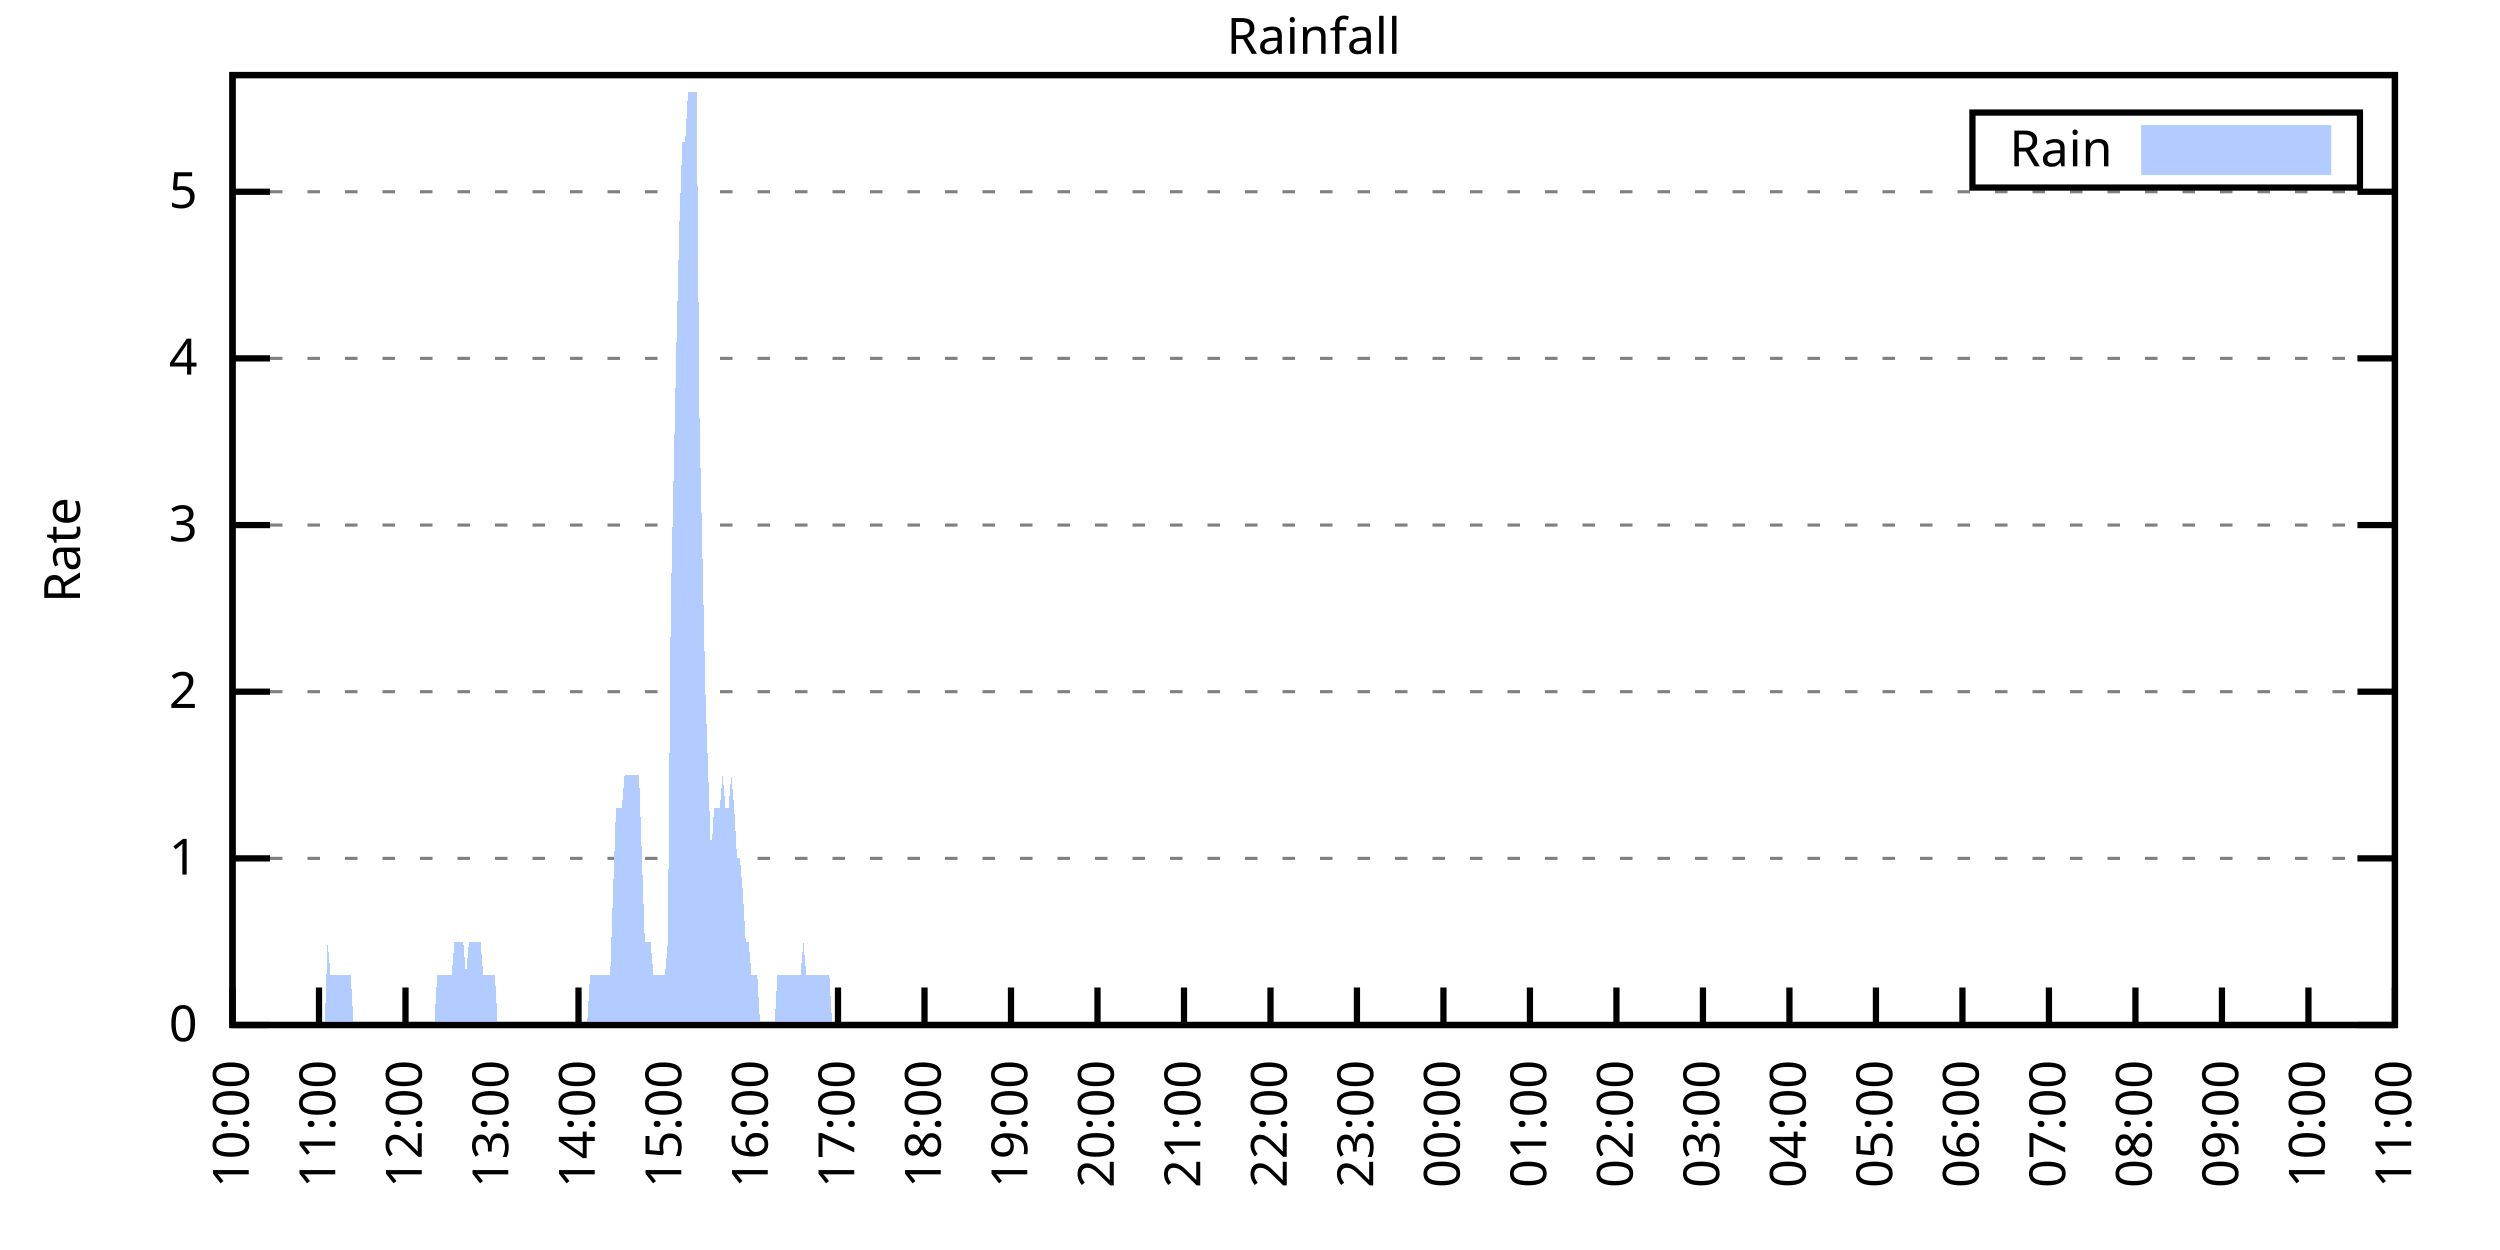
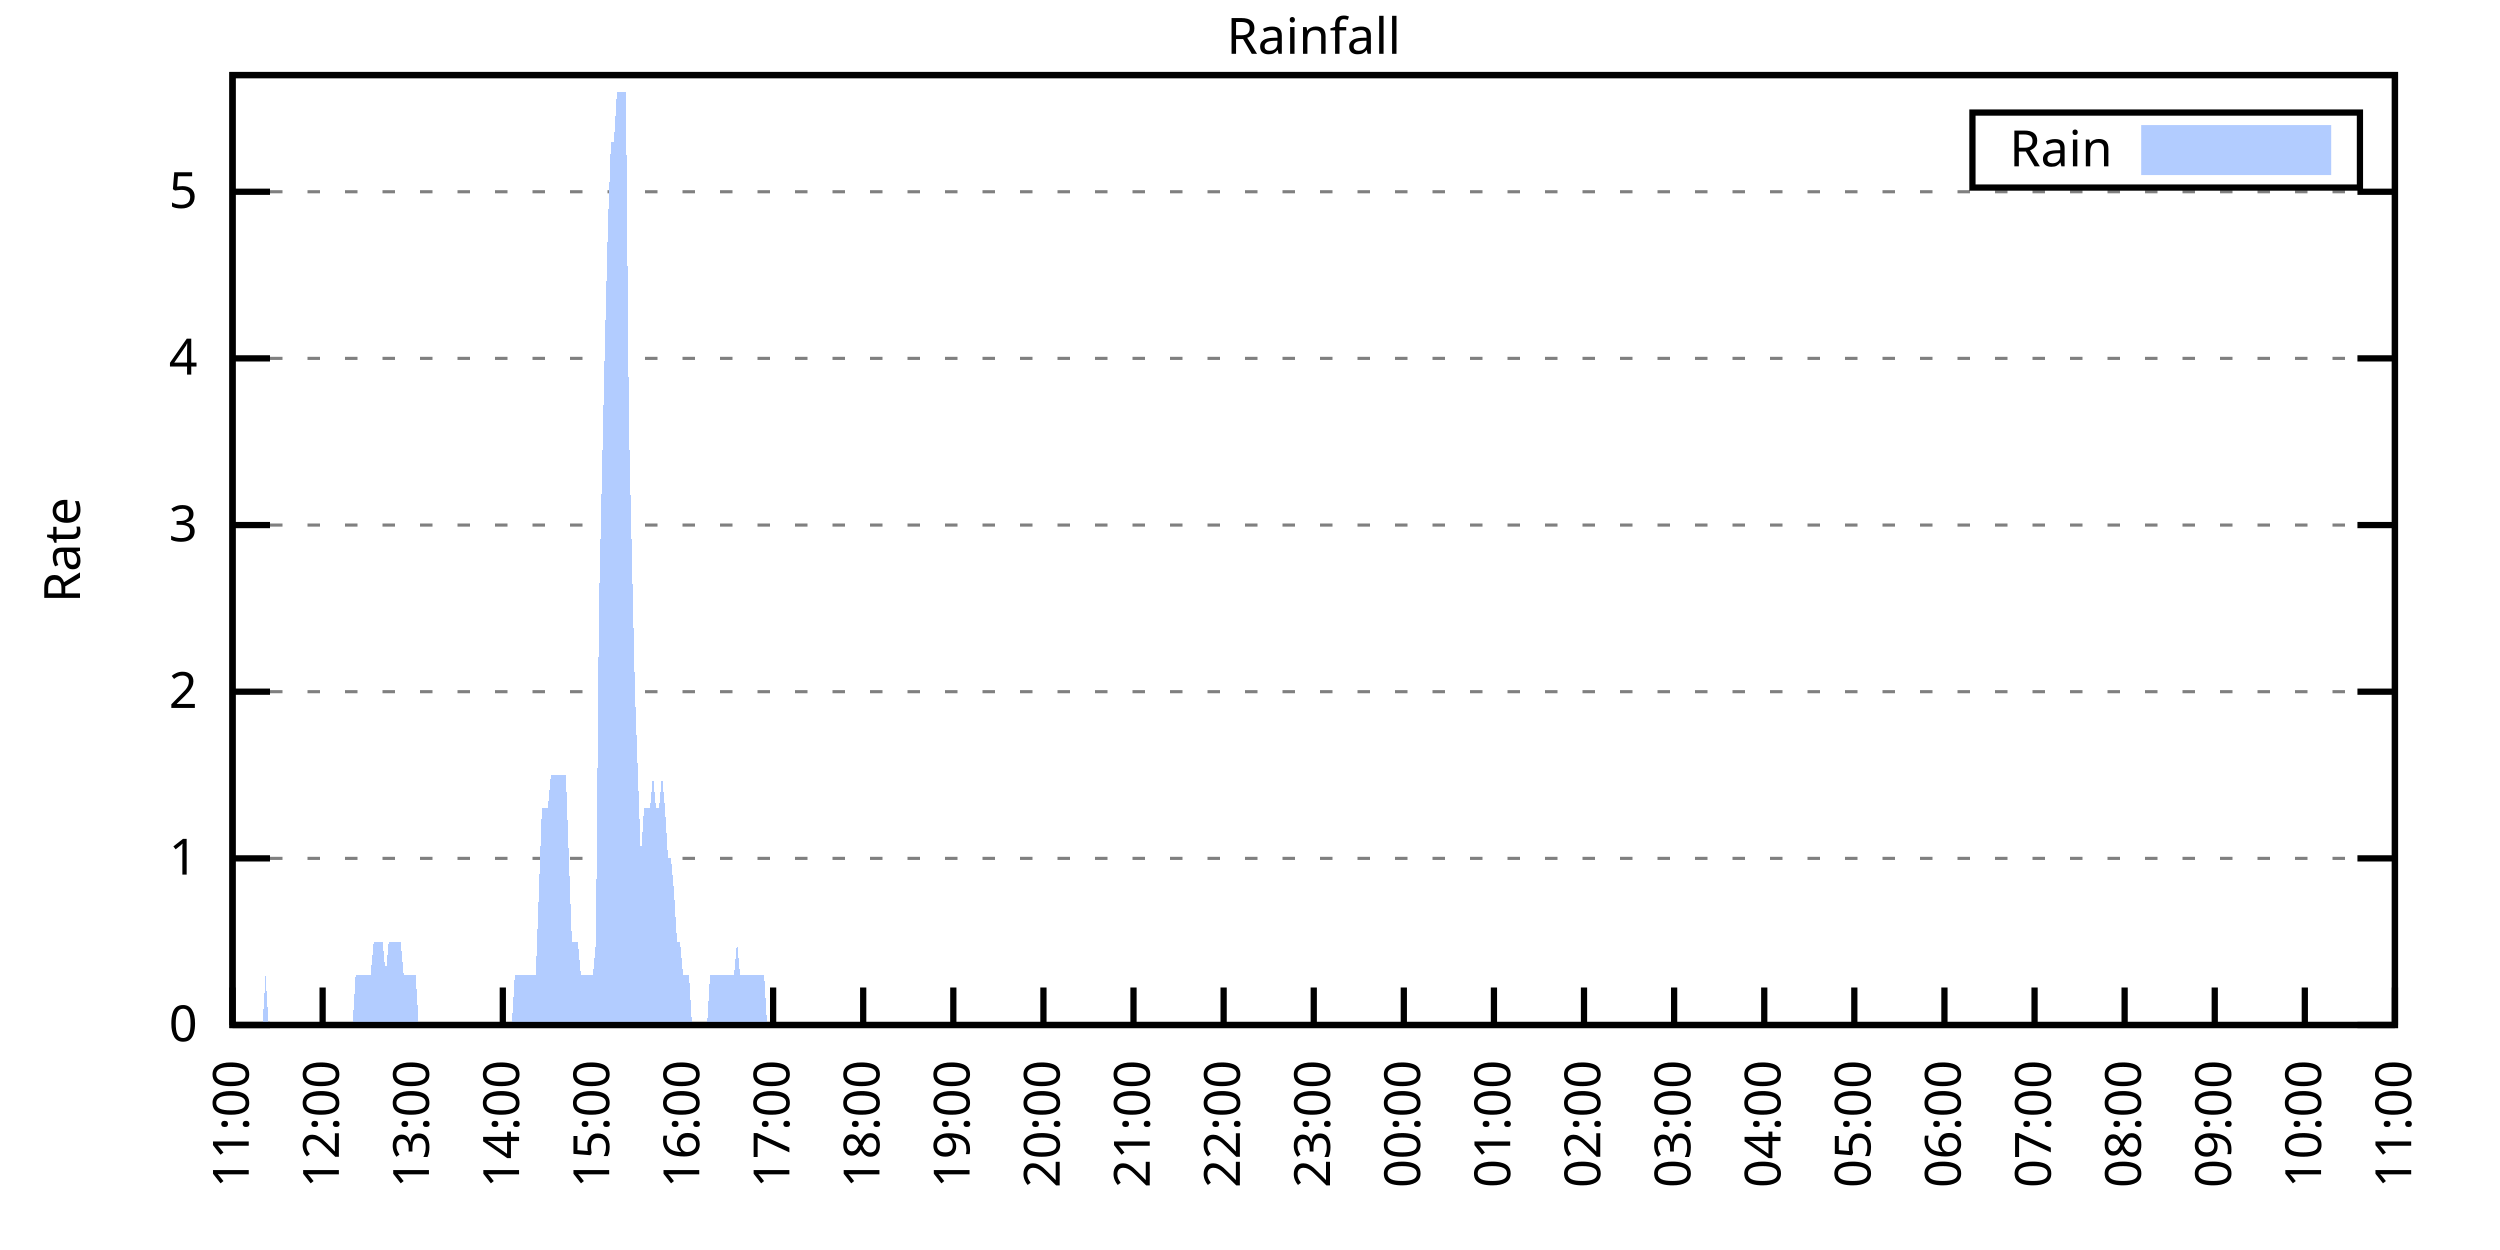
<svg xmlns="http://www.w3.org/2000/svg" xmlns:xlink="http://www.w3.org/1999/xlink" width="400" height="200" viewBox="0 0 400 200">
  <g id="gnuplot_canvas">
    <rect x="0" y="0" width="400" height="200" fill="none" />
    <defs>
      <circle id="gpDot" r="0.5" stroke-width="0.5" stroke="currentColor" />
      <path id="gpPt0" stroke-width="0.333" stroke="currentColor" d="M-1,0 h2 M0,-1 v2" />
      <path id="gpPt1" stroke-width="0.333" stroke="currentColor" d="M-1,-1 L1,1 M1,-1 L-1,1" />
      <path id="gpPt2" stroke-width="0.333" stroke="currentColor" d="M-1,0 L1,0 M0,-1 L0,1 M-1,-1 L1,1 M-1,1 L1,-1" />
      <rect id="gpPt3" stroke-width="0.333" stroke="currentColor" x="-1" y="-1" width="2" height="2" />
      <rect id="gpPt4" stroke-width="0.333" stroke="currentColor" fill="currentColor" x="-1" y="-1" width="2" height="2" />
      <circle id="gpPt5" stroke-width="0.333" stroke="currentColor" cx="0" cy="0" r="1" />
      <use xlink:href="#gpPt5" id="gpPt6" fill="currentColor" stroke="none" />
      <path id="gpPt7" stroke-width="0.333" stroke="currentColor" d="M0,-1.33 L-1.33,0.67 L1.33,0.67 z" />
      <use xlink:href="#gpPt7" id="gpPt8" fill="currentColor" stroke="none" />
      <use xlink:href="#gpPt7" id="gpPt9" stroke="currentColor" transform="rotate(180)" />
      <use xlink:href="#gpPt9" id="gpPt10" fill="currentColor" stroke="none" />
      <use xlink:href="#gpPt3" id="gpPt11" stroke="currentColor" transform="rotate(45)" />
      <use xlink:href="#gpPt11" id="gpPt12" fill="currentColor" stroke="none" />
      <path id="gpPt13" stroke-width="0.333" stroke="currentColor" d="M0,1.330 L1.265,0.411 L0.782,-1.067 L-0.782,-1.076 L-1.265,0.411 z" />
      <use xlink:href="#gpPt13" id="gpPt14" fill="currentColor" stroke="none" />
      <filter id="textbox" filterUnits="objectBoundingBox" x="0" y="0" height="1" width="1">
        <feFlood flood-color="white" flood-opacity="1" result="bgnd" />
        <feComposite in="SourceGraphic" in2="bgnd" operator="atop" />
      </filter>
      <filter id="greybox" filterUnits="objectBoundingBox" x="0" y="0" height="1" width="1">
        <feFlood flood-color="lightgrey" flood-opacity="1" result="grey" />
        <feComposite in="SourceGraphic" in2="grey" operator="atop" />
      </filter>
    </defs>
    <g fill="none" color="white" stroke="currentColor" stroke-width="1.00" stroke-linecap="butt" stroke-linejoin="miter">
</g>
    <g fill="none" color="black" stroke="currentColor" stroke-width="1.00" stroke-linecap="butt" stroke-linejoin="miter">
      <g stroke="none" shape-rendering="crispEdges">
        <polygon fill="rgb(255, 255, 255)" points="37.20,164.00 383.18,164.00 383.18,12.02 37.20,12.02 " />
      </g>
    </g>
    <g fill="none" color="black" stroke="currentColor" stroke-width="1.00" stroke-linecap="butt" stroke-linejoin="miter">
</g>
    <g fill="none" color="black" stroke="black" stroke-width="0.50" stroke-linecap="butt" stroke-linejoin="miter">
</g>
    <g fill="none" color="gray" stroke="currentColor" stroke-width="0.50" stroke-linecap="butt" stroke-linejoin="miter">
      <path stroke="gray" stroke-dasharray="2,4" class="gridline" d="M37.20,164.00 L383.19,164.00  " />
    </g>
    <g fill="none" color="gray" stroke="gray" stroke-width="1.00" stroke-linecap="butt" stroke-linejoin="miter">
</g>
    <g fill="none" color="black" stroke="currentColor" stroke-width="1.00" stroke-linecap="butt" stroke-linejoin="miter">
      <path stroke="black" d="M37.20,164.00 L43.20,164.00 M383.19,164.00 L377.19,164.00  " />
      <g transform="translate(31.60,166.60)" stroke="none" fill="black" font-family="Sans" font-size="8.00" text-anchor="end">
        <text>
          <tspan font-family="Sans"> 0</tspan>
        </text>
      </g>
    </g>
    <g fill="none" color="black" stroke="currentColor" stroke-width="1.00" stroke-linecap="butt" stroke-linejoin="miter">
</g>
    <g fill="none" color="black" stroke="black" stroke-width="0.50" stroke-linecap="butt" stroke-linejoin="miter">
</g>
    <g fill="none" color="gray" stroke="currentColor" stroke-width="0.50" stroke-linecap="butt" stroke-linejoin="miter">
      <path stroke="gray" stroke-dasharray="2,4" class="gridline" d="M37.20,137.34 L383.19,137.34  " />
    </g>
    <g fill="none" color="gray" stroke="gray" stroke-width="1.00" stroke-linecap="butt" stroke-linejoin="miter">
</g>
    <g fill="none" color="black" stroke="currentColor" stroke-width="1.00" stroke-linecap="butt" stroke-linejoin="miter">
      <path stroke="black" d="M37.20,137.34 L43.20,137.34 M383.19,137.34 L377.19,137.34  " />
      <g transform="translate(31.60,139.94)" stroke="none" fill="black" font-family="Sans" font-size="8.00" text-anchor="end">
        <text>
          <tspan font-family="Sans"> 1</tspan>
        </text>
      </g>
    </g>
    <g fill="none" color="black" stroke="currentColor" stroke-width="1.00" stroke-linecap="butt" stroke-linejoin="miter">
</g>
    <g fill="none" color="black" stroke="black" stroke-width="0.50" stroke-linecap="butt" stroke-linejoin="miter">
</g>
    <g fill="none" color="gray" stroke="currentColor" stroke-width="0.50" stroke-linecap="butt" stroke-linejoin="miter">
      <path stroke="gray" stroke-dasharray="2,4" class="gridline" d="M37.20,110.67 L383.19,110.67  " />
    </g>
    <g fill="none" color="gray" stroke="gray" stroke-width="1.00" stroke-linecap="butt" stroke-linejoin="miter">
</g>
    <g fill="none" color="black" stroke="currentColor" stroke-width="1.00" stroke-linecap="butt" stroke-linejoin="miter">
      <path stroke="black" d="M37.20,110.67 L43.20,110.67 M383.19,110.67 L377.19,110.67  " />
      <g transform="translate(31.60,113.27)" stroke="none" fill="black" font-family="Sans" font-size="8.00" text-anchor="end">
        <text>
          <tspan font-family="Sans"> 2</tspan>
        </text>
      </g>
    </g>
    <g fill="none" color="black" stroke="currentColor" stroke-width="1.00" stroke-linecap="butt" stroke-linejoin="miter">
</g>
    <g fill="none" color="black" stroke="black" stroke-width="0.50" stroke-linecap="butt" stroke-linejoin="miter">
</g>
    <g fill="none" color="gray" stroke="currentColor" stroke-width="0.50" stroke-linecap="butt" stroke-linejoin="miter">
      <path stroke="gray" stroke-dasharray="2,4" class="gridline" d="M37.20,84.01 L383.19,84.01  " />
    </g>
    <g fill="none" color="gray" stroke="gray" stroke-width="1.00" stroke-linecap="butt" stroke-linejoin="miter">
</g>
    <g fill="none" color="black" stroke="currentColor" stroke-width="1.00" stroke-linecap="butt" stroke-linejoin="miter">
      <path stroke="black" d="M37.20,84.01 L43.20,84.01 M383.19,84.01 L377.19,84.01  " />
      <g transform="translate(31.60,86.61)" stroke="none" fill="black" font-family="Sans" font-size="8.00" text-anchor="end">
        <text>
          <tspan font-family="Sans"> 3</tspan>
        </text>
      </g>
    </g>
    <g fill="none" color="black" stroke="currentColor" stroke-width="1.00" stroke-linecap="butt" stroke-linejoin="miter">
</g>
    <g fill="none" color="black" stroke="black" stroke-width="0.50" stroke-linecap="butt" stroke-linejoin="miter">
</g>
    <g fill="none" color="gray" stroke="currentColor" stroke-width="0.50" stroke-linecap="butt" stroke-linejoin="miter">
      <path stroke="gray" stroke-dasharray="2,4" class="gridline" d="M37.20,57.34 L383.19,57.34  " />
    </g>
    <g fill="none" color="gray" stroke="gray" stroke-width="1.00" stroke-linecap="butt" stroke-linejoin="miter">
</g>
    <g fill="none" color="black" stroke="currentColor" stroke-width="1.00" stroke-linecap="butt" stroke-linejoin="miter">
      <path stroke="black" d="M37.20,57.34 L43.20,57.34 M383.19,57.34 L377.19,57.34  " />
      <g transform="translate(31.60,59.94)" stroke="none" fill="black" font-family="Sans" font-size="8.00" text-anchor="end">
        <text>
          <tspan font-family="Sans"> 4</tspan>
        </text>
      </g>
    </g>
    <g fill="none" color="black" stroke="currentColor" stroke-width="1.00" stroke-linecap="butt" stroke-linejoin="miter">
</g>
    <g fill="none" color="black" stroke="black" stroke-width="0.50" stroke-linecap="butt" stroke-linejoin="miter">
</g>
    <g fill="none" color="gray" stroke="currentColor" stroke-width="0.50" stroke-linecap="butt" stroke-linejoin="miter">
      <path stroke="gray" stroke-dasharray="2,4" class="gridline" d="M37.20,30.68 L383.19,30.68  " />
    </g>
    <g fill="none" color="gray" stroke="gray" stroke-width="1.00" stroke-linecap="butt" stroke-linejoin="miter">
</g>
    <g fill="none" color="black" stroke="currentColor" stroke-width="1.00" stroke-linecap="butt" stroke-linejoin="miter">
      <path stroke="black" d="M37.20,30.68 L43.20,30.68 M383.19,30.68 L377.19,30.68  " />
      <g transform="translate(31.60,33.28)" stroke="none" fill="black" font-family="Sans" font-size="8.00" text-anchor="end">
        <text>
          <tspan font-family="Sans"> 5</tspan>
        </text>
      </g>
    </g>
    <g fill="none" color="black" stroke="currentColor" stroke-width="1.00" stroke-linecap="butt" stroke-linejoin="miter">
      <path stroke="black" d="M37.20,164.00 L37.20,158.00  " />
      <g transform="translate(39.80,169.60) rotate(270.00)" stroke="none" fill="black" font-family="Sans" font-size="8.00" text-anchor="end">
        <text>
-           <tspan font-family="Sans">10:00</tspan>
-         </text>
-       </g>
-     </g>
-     <g fill="none" color="black" stroke="currentColor" stroke-width="1.00" stroke-linecap="butt" stroke-linejoin="miter">
-       <path stroke="black" d="M51.04,164.00 L51.04,158.00  " />
-       <g transform="translate(53.64,169.60) rotate(270.00)" stroke="none" fill="black" font-family="Sans" font-size="8.00" text-anchor="end">
-         <text>
          <tspan font-family="Sans">11:00</tspan>
        </text>
      </g>
    </g>
    <g fill="none" color="black" stroke="currentColor" stroke-width="1.00" stroke-linecap="butt" stroke-linejoin="miter">
-       <path stroke="black" d="M64.88,164.00 L64.88,158.00  " />
-       <g transform="translate(67.48,169.60) rotate(270.00)" stroke="none" fill="black" font-family="Sans" font-size="8.00" text-anchor="end">
+       <path stroke="black" d="M51.62,164.00 L51.62,158.00  " />
+       <g transform="translate(54.22,169.60) rotate(270.00)" stroke="none" fill="black" font-family="Sans" font-size="8.00" text-anchor="end">
        <text>
          <tspan font-family="Sans">12:00</tspan>
        </text>
      </g>
    </g>
    <g fill="none" color="black" stroke="currentColor" stroke-width="1.00" stroke-linecap="butt" stroke-linejoin="miter">
-       <path stroke="black" d="M78.72,164.00 L78.72,158.00  " />
-       <g transform="translate(81.32,169.60) rotate(270.00)" stroke="none" fill="black" font-family="Sans" font-size="8.00" text-anchor="end">
+       <path stroke="black" d="M66.03,164.00 L66.03,158.00  " />
+       <g transform="translate(68.63,169.60) rotate(270.00)" stroke="none" fill="black" font-family="Sans" font-size="8.00" text-anchor="end">
        <text>
          <tspan font-family="Sans">13:00</tspan>
        </text>
      </g>
    </g>
    <g fill="none" color="black" stroke="currentColor" stroke-width="1.00" stroke-linecap="butt" stroke-linejoin="miter">
-       <path stroke="black" d="M92.56,164.00 L92.56,158.00  " />
-       <g transform="translate(95.16,169.60) rotate(270.00)" stroke="none" fill="black" font-family="Sans" font-size="8.00" text-anchor="end">
+       <path stroke="black" d="M80.45,164.00 L80.45,158.00  " />
+       <g transform="translate(83.05,169.60) rotate(270.00)" stroke="none" fill="black" font-family="Sans" font-size="8.00" text-anchor="end">
        <text>
          <tspan font-family="Sans">14:00</tspan>
        </text>
      </g>
    </g>
    <g fill="none" color="black" stroke="currentColor" stroke-width="1.00" stroke-linecap="butt" stroke-linejoin="miter">
-       <path stroke="black" d="M106.40,164.00 L106.40,158.00  " />
-       <g transform="translate(109.00,169.60) rotate(270.00)" stroke="none" fill="black" font-family="Sans" font-size="8.00" text-anchor="end">
+       <path stroke="black" d="M94.87,164.00 L94.87,158.00  " />
+       <g transform="translate(97.47,169.60) rotate(270.00)" stroke="none" fill="black" font-family="Sans" font-size="8.00" text-anchor="end">
        <text>
          <tspan font-family="Sans">15:00</tspan>
        </text>
      </g>
    </g>
    <g fill="none" color="black" stroke="currentColor" stroke-width="1.00" stroke-linecap="butt" stroke-linejoin="miter">
-       <path stroke="black" d="M120.24,164.00 L120.24,158.00  " />
-       <g transform="translate(122.84,169.60) rotate(270.00)" stroke="none" fill="black" font-family="Sans" font-size="8.00" text-anchor="end">
+       <path stroke="black" d="M109.28,164.00 L109.28,158.00  " />
+       <g transform="translate(111.88,169.60) rotate(270.00)" stroke="none" fill="black" font-family="Sans" font-size="8.00" text-anchor="end">
        <text>
          <tspan font-family="Sans">16:00</tspan>
        </text>
      </g>
    </g>
    <g fill="none" color="black" stroke="currentColor" stroke-width="1.00" stroke-linecap="butt" stroke-linejoin="miter">
-       <path stroke="black" d="M134.08,164.00 L134.08,158.00  " />
-       <g transform="translate(136.68,169.60) rotate(270.00)" stroke="none" fill="black" font-family="Sans" font-size="8.00" text-anchor="end">
+       <path stroke="black" d="M123.70,164.00 L123.70,158.00  " />
+       <g transform="translate(126.30,169.60) rotate(270.00)" stroke="none" fill="black" font-family="Sans" font-size="8.00" text-anchor="end">
        <text>
          <tspan font-family="Sans">17:00</tspan>
        </text>
      </g>
    </g>
    <g fill="none" color="black" stroke="currentColor" stroke-width="1.00" stroke-linecap="butt" stroke-linejoin="miter">
-       <path stroke="black" d="M147.92,164.00 L147.92,158.00  " />
-       <g transform="translate(150.52,169.60) rotate(270.00)" stroke="none" fill="black" font-family="Sans" font-size="8.00" text-anchor="end">
+       <path stroke="black" d="M138.11,164.00 L138.11,158.00  " />
+       <g transform="translate(140.71,169.60) rotate(270.00)" stroke="none" fill="black" font-family="Sans" font-size="8.00" text-anchor="end">
        <text>
          <tspan font-family="Sans">18:00</tspan>
        </text>
      </g>
    </g>
    <g fill="none" color="black" stroke="currentColor" stroke-width="1.00" stroke-linecap="butt" stroke-linejoin="miter">
-       <path stroke="black" d="M161.76,164.00 L161.76,158.00  " />
-       <g transform="translate(164.36,169.60) rotate(270.00)" stroke="none" fill="black" font-family="Sans" font-size="8.00" text-anchor="end">
+       <path stroke="black" d="M152.53,164.00 L152.53,158.00  " />
+       <g transform="translate(155.13,169.60) rotate(270.00)" stroke="none" fill="black" font-family="Sans" font-size="8.00" text-anchor="end">
        <text>
          <tspan font-family="Sans">19:00</tspan>
        </text>
      </g>
    </g>
    <g fill="none" color="black" stroke="currentColor" stroke-width="1.00" stroke-linecap="butt" stroke-linejoin="miter">
-       <path stroke="black" d="M175.60,164.00 L175.60,158.00  " />
-       <g transform="translate(178.20,169.60) rotate(270.00)" stroke="none" fill="black" font-family="Sans" font-size="8.00" text-anchor="end">
+       <path stroke="black" d="M166.95,164.00 L166.95,158.00  " />
+       <g transform="translate(169.55,169.60) rotate(270.00)" stroke="none" fill="black" font-family="Sans" font-size="8.00" text-anchor="end">
        <text>
          <tspan font-family="Sans">20:00</tspan>
        </text>
      </g>
    </g>
    <g fill="none" color="black" stroke="currentColor" stroke-width="1.00" stroke-linecap="butt" stroke-linejoin="miter">
-       <path stroke="black" d="M189.44,164.00 L189.44,158.00  " />
-       <g transform="translate(192.04,169.60) rotate(270.00)" stroke="none" fill="black" font-family="Sans" font-size="8.00" text-anchor="end">
+       <path stroke="black" d="M181.36,164.00 L181.36,158.00  " />
+       <g transform="translate(183.96,169.60) rotate(270.00)" stroke="none" fill="black" font-family="Sans" font-size="8.00" text-anchor="end">
        <text>
          <tspan font-family="Sans">21:00</tspan>
        </text>
      </g>
    </g>
    <g fill="none" color="black" stroke="currentColor" stroke-width="1.00" stroke-linecap="butt" stroke-linejoin="miter">
-       <path stroke="black" d="M203.28,164.00 L203.28,158.00  " />
-       <g transform="translate(205.88,169.60) rotate(270.00)" stroke="none" fill="black" font-family="Sans" font-size="8.00" text-anchor="end">
+       <path stroke="black" d="M195.78,164.00 L195.78,158.00  " />
+       <g transform="translate(198.38,169.60) rotate(270.00)" stroke="none" fill="black" font-family="Sans" font-size="8.00" text-anchor="end">
        <text>
          <tspan font-family="Sans">22:00</tspan>
        </text>
      </g>
    </g>
    <g fill="none" color="black" stroke="currentColor" stroke-width="1.00" stroke-linecap="butt" stroke-linejoin="miter">
-       <path stroke="black" d="M217.11,164.00 L217.11,158.00  " />
-       <g transform="translate(219.71,169.60) rotate(270.00)" stroke="none" fill="black" font-family="Sans" font-size="8.00" text-anchor="end">
+       <path stroke="black" d="M210.20,164.00 L210.20,158.00  " />
+       <g transform="translate(212.80,169.60) rotate(270.00)" stroke="none" fill="black" font-family="Sans" font-size="8.00" text-anchor="end">
        <text>
          <tspan font-family="Sans">23:00</tspan>
        </text>
      </g>
    </g>
    <g fill="none" color="black" stroke="currentColor" stroke-width="1.00" stroke-linecap="butt" stroke-linejoin="miter">
-       <path stroke="black" d="M230.95,164.00 L230.95,158.00  " />
-       <g transform="translate(233.55,169.60) rotate(270.00)" stroke="none" fill="black" font-family="Sans" font-size="8.00" text-anchor="end">
+       <path stroke="black" d="M224.61,164.00 L224.61,158.00  " />
+       <g transform="translate(227.21,169.60) rotate(270.00)" stroke="none" fill="black" font-family="Sans" font-size="8.00" text-anchor="end">
        <text>
          <tspan font-family="Sans">00:00</tspan>
        </text>
      </g>
    </g>
    <g fill="none" color="black" stroke="currentColor" stroke-width="1.00" stroke-linecap="butt" stroke-linejoin="miter">
-       <path stroke="black" d="M244.79,164.00 L244.79,158.00  " />
-       <g transform="translate(247.39,169.60) rotate(270.00)" stroke="none" fill="black" font-family="Sans" font-size="8.00" text-anchor="end">
+       <path stroke="black" d="M239.03,164.00 L239.03,158.00  " />
+       <g transform="translate(241.63,169.60) rotate(270.00)" stroke="none" fill="black" font-family="Sans" font-size="8.00" text-anchor="end">
        <text>
          <tspan font-family="Sans">01:00</tspan>
        </text>
      </g>
    </g>
    <g fill="none" color="black" stroke="currentColor" stroke-width="1.00" stroke-linecap="butt" stroke-linejoin="miter">
-       <path stroke="black" d="M258.63,164.00 L258.63,158.00  " />
-       <g transform="translate(261.23,169.60) rotate(270.00)" stroke="none" fill="black" font-family="Sans" font-size="8.00" text-anchor="end">
+       <path stroke="black" d="M253.44,164.00 L253.44,158.00  " />
+       <g transform="translate(256.04,169.60) rotate(270.00)" stroke="none" fill="black" font-family="Sans" font-size="8.00" text-anchor="end">
        <text>
          <tspan font-family="Sans">02:00</tspan>
        </text>
      </g>
    </g>
    <g fill="none" color="black" stroke="currentColor" stroke-width="1.00" stroke-linecap="butt" stroke-linejoin="miter">
-       <path stroke="black" d="M272.47,164.00 L272.47,158.00  " />
-       <g transform="translate(275.07,169.60) rotate(270.00)" stroke="none" fill="black" font-family="Sans" font-size="8.00" text-anchor="end">
+       <path stroke="black" d="M267.86,164.00 L267.86,158.00  " />
+       <g transform="translate(270.46,169.60) rotate(270.00)" stroke="none" fill="black" font-family="Sans" font-size="8.00" text-anchor="end">
        <text>
          <tspan font-family="Sans">03:00</tspan>
        </text>
      </g>
    </g>
    <g fill="none" color="black" stroke="currentColor" stroke-width="1.00" stroke-linecap="butt" stroke-linejoin="miter">
-       <path stroke="black" d="M286.31,164.00 L286.31,158.00  " />
-       <g transform="translate(288.91,169.60) rotate(270.00)" stroke="none" fill="black" font-family="Sans" font-size="8.00" text-anchor="end">
+       <path stroke="black" d="M282.28,164.00 L282.28,158.00  " />
+       <g transform="translate(284.88,169.60) rotate(270.00)" stroke="none" fill="black" font-family="Sans" font-size="8.00" text-anchor="end">
        <text>
          <tspan font-family="Sans">04:00</tspan>
        </text>
      </g>
    </g>
    <g fill="none" color="black" stroke="currentColor" stroke-width="1.00" stroke-linecap="butt" stroke-linejoin="miter">
-       <path stroke="black" d="M300.15,164.00 L300.15,158.00  " />
-       <g transform="translate(302.75,169.60) rotate(270.00)" stroke="none" fill="black" font-family="Sans" font-size="8.00" text-anchor="end">
+       <path stroke="black" d="M296.69,164.00 L296.69,158.00  " />
+       <g transform="translate(299.29,169.60) rotate(270.00)" stroke="none" fill="black" font-family="Sans" font-size="8.00" text-anchor="end">
        <text>
          <tspan font-family="Sans">05:00</tspan>
        </text>
      </g>
    </g>
    <g fill="none" color="black" stroke="currentColor" stroke-width="1.00" stroke-linecap="butt" stroke-linejoin="miter">
-       <path stroke="black" d="M313.99,164.00 L313.99,158.00  " />
-       <g transform="translate(316.59,169.60) rotate(270.00)" stroke="none" fill="black" font-family="Sans" font-size="8.00" text-anchor="end">
+       <path stroke="black" d="M311.11,164.00 L311.11,158.00  " />
+       <g transform="translate(313.71,169.60) rotate(270.00)" stroke="none" fill="black" font-family="Sans" font-size="8.00" text-anchor="end">
        <text>
          <tspan font-family="Sans">06:00</tspan>
        </text>
      </g>
    </g>
    <g fill="none" color="black" stroke="currentColor" stroke-width="1.00" stroke-linecap="butt" stroke-linejoin="miter">
-       <path stroke="black" d="M327.83,164.00 L327.83,158.00  " />
-       <g transform="translate(330.43,169.60) rotate(270.00)" stroke="none" fill="black" font-family="Sans" font-size="8.00" text-anchor="end">
+       <path stroke="black" d="M325.53,164.00 L325.53,158.00  " />
+       <g transform="translate(328.13,169.60) rotate(270.00)" stroke="none" fill="black" font-family="Sans" font-size="8.00" text-anchor="end">
        <text>
          <tspan font-family="Sans">07:00</tspan>
        </text>
      </g>
    </g>
    <g fill="none" color="black" stroke="currentColor" stroke-width="1.00" stroke-linecap="butt" stroke-linejoin="miter">
-       <path stroke="black" d="M341.67,164.00 L341.67,158.00  " />
-       <g transform="translate(344.27,169.60) rotate(270.00)" stroke="none" fill="black" font-family="Sans" font-size="8.00" text-anchor="end">
+       <path stroke="black" d="M339.94,164.00 L339.94,158.00  " />
+       <g transform="translate(342.54,169.60) rotate(270.00)" stroke="none" fill="black" font-family="Sans" font-size="8.00" text-anchor="end">
        <text>
          <tspan font-family="Sans">08:00</tspan>
        </text>
      </g>
    </g>
    <g fill="none" color="black" stroke="currentColor" stroke-width="1.00" stroke-linecap="butt" stroke-linejoin="miter">
-       <path stroke="black" d="M355.51,164.00 L355.51,158.00  " />
-       <g transform="translate(358.11,169.60) rotate(270.00)" stroke="none" fill="black" font-family="Sans" font-size="8.00" text-anchor="end">
+       <path stroke="black" d="M354.36,164.00 L354.36,158.00  " />
+       <g transform="translate(356.96,169.60) rotate(270.00)" stroke="none" fill="black" font-family="Sans" font-size="8.00" text-anchor="end">
        <text>
          <tspan font-family="Sans">09:00</tspan>
        </text>
      </g>
    </g>
    <g fill="none" color="black" stroke="currentColor" stroke-width="1.00" stroke-linecap="butt" stroke-linejoin="miter">
-       <path stroke="black" d="M369.35,164.00 L369.35,158.00  " />
-       <g transform="translate(371.95,169.60) rotate(270.00)" stroke="none" fill="black" font-family="Sans" font-size="8.00" text-anchor="end">
+       <path stroke="black" d="M368.77,164.00 L368.77,158.00  " />
+       <g transform="translate(371.37,169.60) rotate(270.00)" stroke="none" fill="black" font-family="Sans" font-size="8.00" text-anchor="end">
        <text>
          <tspan font-family="Sans">10:00</tspan>
        </text>
      </g>
    </g>
    <g fill="none" color="black" stroke="currentColor" stroke-width="1.00" stroke-linecap="butt" stroke-linejoin="miter">
      <path stroke="black" d="M383.19,164.00 L383.19,158.00  " />
      <g transform="translate(385.79,169.60) rotate(270.00)" stroke="none" fill="black" font-family="Sans" font-size="8.00" text-anchor="end">
        <text>
          <tspan font-family="Sans">11:00</tspan>
        </text>
      </g>
    </g>
    <g fill="none" color="black" stroke="currentColor" stroke-width="1.00" stroke-linecap="butt" stroke-linejoin="miter">
</g>
    <g fill="none" color="black" stroke="currentColor" stroke-width="1.00" stroke-linecap="butt" stroke-linejoin="miter">
      <path stroke="black" d="M37.20,12.01 L37.20,164.00 L383.19,164.00 L383.19,12.01 L37.20,12.01 Z  " />
    </g>
    <g fill="none" color="black" stroke="currentColor" stroke-width="1.00" stroke-linecap="butt" stroke-linejoin="miter">
</g>
    <g fill="none" color="black" stroke="currentColor" stroke-width="1.00" stroke-linecap="butt" stroke-linejoin="miter">
      <path stroke="black" d="M315.59,30.01 L315.59,18.01 L377.59,18.01 L377.59,30.01 L315.59,30.01 Z  " />
    </g>
    <g id="Rainfall_plot_1">
      <g fill="none" color="white" stroke="black" stroke-width="2.00" stroke-linecap="butt" stroke-linejoin="miter">
</g>
      <g fill="none" color="black" stroke="currentColor" stroke-width="2.00" stroke-linecap="butt" stroke-linejoin="miter">
        <g transform="translate(337.99,26.61)" stroke="none" fill="black" font-family="Sans" font-size="8.00" text-anchor="end">
          <text>
            <tspan font-family="Sans">Rain</tspan>
          </text>
        </g>
      </g>
      <g fill="none" color="black" stroke="currentColor" stroke-width="2.00" stroke-linecap="butt" stroke-linejoin="miter">
        <g stroke="none" shape-rendering="crispEdges">
          <polygon fill="rgb(178, 204, 255)" points="343.59,27.01 371.99,27.01 371.99,21.01 343.59,21.01 " />
        </g>
        <path stroke="rgb(178, 204, 255)" d="M343.59,27.01 L371.99,27.01 L371.99,21.01 L343.59,21.01 L343.59,27.01 Z  " />
      </g>
      <g fill="none" color="black" stroke="currentColor" stroke-width="2.00" stroke-linecap="butt" stroke-linejoin="miter">
        <g stroke="none" shape-rendering="crispEdges">
-           <polygon fill="rgb(178, 204, 255)" points="47.81,164.00 48.27,164.00 48.73,164.00 49.19,164.00 49.66,164.00 50.12,164.00 50.58,164.00 51.04,164.00 51.50,164.00 51.96,164.00 52.42,150.67 52.88,156.00 53.35,156.00 53.81,156.00 54.27,156.00 54.73,156.00 55.19,156.00 55.65,156.00 56.11,156.00 56.58,164.00 57.04,164.00 57.50,164.00 57.96,164.00 58.42,164.00 58.88,164.00 59.34,164.00 59.80,164.00 60.27,164.00 60.73,164.00 61.19,164.00 61.65,164.00 62.11,164.00 62.57,164.00 63.03,164.00 63.50,164.00 63.96,164.00 64.42,164.00 64.88,164.00 65.34,164.00 65.80,164.00 66.26,164.00 66.72,164.00 67.19,164.00 67.65,164.00 68.11,164.00 68.57,164.00 69.03,164.00 69.49,164.00 69.95,156.00 70.42,156.00 70.88,156.00 71.34,156.00 71.80,156.00 72.26,156.00 72.72,150.67 73.18,150.67 73.64,150.67 74.11,150.67 74.57,156.00 75.03,150.67 75.49,150.67 75.95,150.67 76.41,150.67 76.87,150.67 77.33,156.00 77.80,156.00 78.26,156.00 78.72,156.00 79.18,156.00 79.64,164.00 80.10,164.00 80.56,164.00 81.03,164.00 81.49,164.00 81.95,164.00 82.41,164.00 82.87,164.00 83.33,164.00 83.79,164.00 84.25,164.00 84.72,164.00 85.18,164.00 85.64,164.00 86.10,164.00 86.56,164.00 87.02,164.00 87.48,164.00 87.95,164.00 88.41,164.00 88.87,164.00 89.33,164.00 89.79,164.00 90.25,164.00 90.71,164.00 91.17,164.00 91.64,164.00 92.10,164.00 92.56,164.00 93.02,164.00 93.48,164.00 93.94,164.00 94.40,156.00 94.87,156.00 95.33,156.00 95.79,156.00 96.25,156.00 96.71,156.00 97.17,156.00 97.63,156.00 98.09,142.67 98.56,129.34 99.02,129.34 99.48,129.34 99.94,124.00 100.40,124.00 100.86,124.00 101.32,124.00 101.78,124.00 102.25,124.00 102.71,137.34 103.17,150.67 103.63,150.67 104.09,150.67 104.55,156.00 105.01,156.00 105.48,156.00 105.94,156.00 106.40,156.00 106.86,150.67 107.32,97.34 107.78,76.01 108.24,54.67 108.70,36.01 109.17,22.68 109.63,22.68 110.09,14.68 110.55,14.68 111.01,14.68 111.47,14.68 111.93,68.01 112.40,89.34 112.86,110.67 113.32,124.00 113.78,137.34 114.24,129.34 114.70,129.34 115.16,129.34 115.62,124.00 116.09,129.34 116.55,129.34 117.01,124.00 117.47,129.34 117.93,137.34 118.39,137.34 118.85,142.67 119.31,150.67 119.78,150.67 120.24,156.00 120.70,156.00 121.16,156.00 121.62,164.00 122.08,164.00 122.54,164.00 123.01,164.00 123.47,164.00 123.93,164.00 124.39,156.00 124.85,156.00 125.31,156.00 125.77,156.00 126.23,156.00 126.70,156.00 127.16,156.00 127.62,156.00 128.08,156.00 128.54,150.67 129.00,156.00 129.46,156.00 129.93,156.00 130.39,156.00 130.85,156.00 131.31,156.00 131.77,156.00 132.23,156.00 132.69,156.00 133.15,164.00 133.62,164.00 134.08,164.00 134.54,164.00 135.00,164.00 135.46,164.00 135.92,164.00 136.38,164.00 136.85,164.00 137.31,164.00 137.77,164.00 138.23,164.00 138.69,164.00 139.15,164.00 139.61,164.00 140.07,164.00 140.54,164.00 141.00,164.00 141.46,164.00 141.92,164.00 142.38,164.00 142.84,164.00 143.30,164.00 143.76,164.00 144.23,164.00 144.69,164.00 145.15,164.00 145.61,164.00 146.07,164.00 146.53,164.00 146.99,164.00 147.46,164.00 147.92,164.00 148.38,164.00 148.84,164.00 149.30,164.00 149.76,164.00 150.22,164.00 150.68,164.00 151.15,164.00 151.61,164.00 152.07,164.00 152.53,164.00 152.99,164.00 153.45,164.00 153.91,164.00 154.38,164.00 154.84,164.00 155.30,164.00 155.76,164.00 156.22,164.00 156.68,164.00 157.14,164.00 157.60,164.00 158.07,164.00 158.53,164.00 158.99,164.00 159.45,164.00 159.91,164.00 160.37,164.00 160.83,164.00 161.30,164.00 161.76,164.00 162.22,164.00 162.68,164.00 163.14,164.00 163.60,164.00 164.06,164.00 164.52,164.00 164.99,164.00 165.45,164.00 165.91,164.00 166.37,164.00 166.83,164.00 167.29,164.00 167.75,164.00 168.21,164.00 168.68,164.00 169.14,164.00 169.60,164.00 170.06,164.00 170.52,164.00 170.98,164.00 171.44,164.00 171.91,164.00 172.37,164.00 172.83,164.00 173.29,164.00 173.75,164.00 174.21,164.00 174.67,164.00 175.13,164.00 175.60,164.00 176.06,164.00 176.52,164.00 176.98,164.00 177.44,164.00 177.90,164.00 178.36,164.00 178.83,164.00 179.29,164.00 179.75,164.00 180.21,164.00 180.67,164.00 181.13,164.00 181.59,164.00 182.05,164.00 182.52,164.00 182.98,164.00 183.44,164.00 183.90,164.00 184.36,164.00 184.82,164.00 185.28,164.00 185.75,164.00 186.21,164.00 186.67,164.00 187.13,164.00 187.59,164.00 188.05,164.00 188.51,164.00 188.97,164.00 189.44,164.00 189.90,164.00 190.36,164.00 190.82,164.00 191.28,164.00 191.74,164.00 192.20,164.00 192.66,164.00 193.13,164.00 193.59,164.00 194.05,164.00 194.51,164.00 194.97,164.00 195.43,164.00 195.89,164.00 196.36,164.00 196.82,164.00 197.28,164.00 197.74,164.00 198.20,164.00 198.66,164.00 199.12,164.00 199.58,164.00 200.05,164.00 200.51,164.00 200.97,164.00 201.43,164.00 201.89,164.00 202.35,164.00 202.81,164.00 203.28,164.00 203.74,164.00 204.20,164.00 204.66,164.00 205.12,164.00 205.58,164.00 206.04,164.00 206.50,164.00 206.97,164.00 207.43,164.00 207.89,164.00 208.35,164.00 208.81,164.00 209.27,164.00 209.73,164.00 210.20,164.00 210.66,164.00 211.12,164.00 211.58,164.00 212.04,164.00 212.50,164.00 212.96,164.00 213.42,164.00 213.89,164.00 214.35,164.00 214.81,164.00 215.27,164.00 215.73,164.00 216.19,164.00 216.65,164.00 217.11,164.00 217.58,164.00 218.04,164.00 218.50,164.00 218.96,164.00 219.42,164.00 219.88,164.00 220.34,164.00 220.81,164.00 221.27,164.00 221.73,164.00 222.19,164.00 222.65,164.00 223.11,164.00 223.57,164.00 224.03,164.00 224.50,164.00 224.96,164.00 225.42,164.00 225.88,164.00 226.34,164.00 226.80,164.00 227.26,164.00 227.73,164.00 228.19,164.00 228.65,164.00 229.11,164.00 229.57,164.00 230.03,164.00 230.49,164.00 230.95,164.00 231.42,164.00 231.88,164.00 232.34,164.00 232.80,164.00 233.26,164.00 233.72,164.00 234.18,164.00 234.64,164.00 235.11,164.00 235.57,164.00 236.03,164.00 236.49,164.00 236.95,164.00 237.41,164.00 237.87,164.00 238.34,164.00 238.80,164.00 239.26,164.00 239.72,164.00 240.18,164.00 240.64,164.00 241.10,164.00 241.56,164.00 242.03,164.00 242.49,164.00 242.95,164.00 243.41,164.00 243.87,164.00 244.33,164.00 244.79,164.00 245.26,164.00 245.72,164.00 246.18,164.00 246.64,164.00 247.10,164.00 247.56,164.00 248.02,164.00 248.48,164.00 248.95,164.00 249.41,164.00 249.87,164.00 250.33,164.00 250.79,164.00 251.25,164.00 251.71,164.00 252.18,164.00 252.64,164.00 253.10,164.00 253.56,164.00 254.02,164.00 254.48,164.00 254.94,164.00 255.40,164.00 255.87,164.00 256.33,164.00 256.79,164.00 257.25,164.00 257.71,164.00 258.17,164.00 258.63,164.00 259.09,164.00 259.56,164.00 260.02,164.00 260.48,164.00 260.94,164.00 261.40,164.00 261.86,164.00 262.32,164.00 262.79,164.00 263.25,164.00 263.71,164.00 264.17,164.00 264.63,164.00 265.09,164.00 265.55,164.00 266.01,164.00 266.48,164.00 266.94,164.00 267.40,164.00 267.86,164.00 268.32,164.00 268.78,164.00 269.24,164.00 269.71,164.00 270.17,164.00 270.63,164.00 271.09,164.00 271.55,164.00 272.01,164.00 272.47,164.00 272.93,164.00 273.40,164.00 273.86,164.00 274.32,164.00 274.78,164.00 275.24,164.00 275.70,164.00 276.16,164.00 276.63,164.00 277.09,164.00 277.55,164.00 278.01,164.00 278.47,164.00 278.93,164.00 279.39,164.00 279.85,164.00 280.32,164.00 280.78,164.00 281.24,164.00 281.70,164.00 282.16,164.00 282.62,164.00 283.08,164.00 283.54,164.00 284.01,164.00 284.47,164.00 284.93,164.00 285.39,164.00 285.85,164.00 286.31,164.00 286.77,164.00 287.24,164.00 287.70,164.00 288.16,164.00 288.62,164.00 289.08,164.00 289.54,164.00 290.00,164.00 290.46,164.00 290.93,164.00 291.39,164.00 291.85,164.00 292.31,164.00 292.77,164.00 293.23,164.00 293.69,164.00 294.16,164.00 294.62,164.00 295.08,164.00 295.54,164.00 296.00,164.00 296.46,164.00 296.92,164.00 297.38,164.00 297.85,164.00 298.31,164.00 298.77,164.00 299.23,164.00 299.69,164.00 300.15,164.00 300.61,164.00 301.08,164.00 301.54,164.00 302.00,164.00 302.46,164.00 302.92,164.00 303.38,164.00 303.84,164.00 304.30,164.00 304.77,164.00 305.23,164.00 305.69,164.00 306.15,164.00 306.61,164.00 307.07,164.00 307.53,164.00 307.99,164.00 308.46,164.00 308.92,164.00 309.38,164.00 309.84,164.00 310.30,164.00 310.76,164.00 311.22,164.00 311.69,164.00 312.15,164.00 312.61,164.00 313.07,164.00 313.53,164.00 313.99,164.00 314.45,164.00 314.91,164.00 315.38,164.00 315.84,164.00 316.30,164.00 316.76,164.00 317.22,164.00 317.68,164.00 318.14,164.00 318.61,164.00 319.07,164.00 319.53,164.00 319.99,164.00 320.45,164.00 320.91,164.00 321.37,164.00 321.83,164.00 322.30,164.00 322.76,164.00 323.22,164.00 323.68,164.00 324.14,164.00 324.60,164.00 325.06,164.00 325.53,164.00 325.99,164.00 326.45,164.00 326.91,164.00 327.37,164.00 327.83,164.00 328.29,164.00 328.75,164.00 329.22,164.00 329.68,164.00 330.14,164.00 330.60,164.00 331.06,164.00 331.52,164.00 331.98,164.00 332.44,164.00 332.91,164.00 333.37,164.00 333.83,164.00 334.29,164.00 334.75,164.00 335.21,164.00 335.67,164.00 336.14,164.00 336.60,164.00 337.06,164.00 337.52,164.00 337.98,164.00 338.44,164.00 338.90,164.00 339.36,164.00 339.83,164.00 340.29,164.00 340.75,164.00 341.21,164.00 341.67,164.00 342.13,164.00 342.59,164.00 343.06,164.00 343.52,164.00 343.98,164.00 344.44,164.00 344.90,164.00 345.36,164.00 345.82,164.00 346.28,164.00 346.75,164.00 347.21,164.00 347.67,164.00 348.13,164.00 348.59,164.00 349.05,164.00 349.51,164.00 349.97,164.00 350.44,164.00 350.90,164.00 351.36,164.00 351.82,164.00 352.28,164.00 352.74,164.00 353.20,164.00 353.67,164.00 354.13,164.00 354.59,164.00 355.05,164.00 355.51,164.00 355.97,164.00 356.43,164.00 356.89,164.00 357.36,164.00 357.82,164.00 358.28,164.00 358.74,164.00 359.20,164.00 359.66,164.00 360.12,164.00 360.59,164.00 361.05,164.00 361.51,164.00 361.97,164.00 362.43,164.00 362.89,164.00 363.35,164.00 363.81,164.00 364.28,164.00 364.74,164.00 365.20,164.00 365.66,164.00 366.12,164.00 366.58,164.00 367.04,164.00 367.51,164.00 367.97,164.00 368.43,164.00 368.89,164.00 369.35,164.00 369.81,164.00 370.27,164.00 370.73,164.00 371.20,164.00 371.66,164.00 372.12,164.00 372.58,164.00 373.04,164.00 373.50,164.00 373.96,164.00 374.42,164.00 374.89,164.00 375.35,164.00 375.81,164.00 376.27,164.00 376.73,164.00 377.19,164.00 377.65,164.00 378.12,164.00 378.58,164.00 379.04,164.00 379.50,164.00 379.50,164.00 47.81,164.00 " />
+           <polygon fill="rgb(178, 204, 255)" points="37.68,164.00 38.16,164.00 38.64,164.00 39.12,164.00 39.60,164.00 40.08,164.00 40.56,164.00 41.04,164.00 41.52,164.00 42.01,164.00 42.49,156.00 42.97,164.00 43.45,164.00 43.93,164.00 44.41,164.00 44.89,164.00 45.37,164.00 45.85,164.00 46.33,164.00 46.81,164.00 47.29,164.00 47.77,164.00 48.25,164.00 48.73,164.00 49.21,164.00 49.69,164.00 50.17,164.00 50.66,164.00 51.14,164.00 51.62,164.00 52.10,164.00 52.58,164.00 53.06,164.00 53.54,164.00 54.02,164.00 54.50,164.00 54.98,164.00 55.46,164.00 55.94,164.00 56.42,164.00 56.90,156.00 57.38,156.00 57.86,156.00 58.34,156.00 58.82,156.00 59.30,156.00 59.79,150.67 60.27,150.67 60.75,150.67 61.23,150.67 61.71,156.00 62.19,150.67 62.67,150.67 63.15,150.67 63.63,150.67 64.11,150.67 64.59,156.00 65.07,156.00 65.55,156.00 66.03,156.00 66.51,156.00 66.99,164.00 67.47,164.00 67.95,164.00 68.44,164.00 68.92,164.00 69.40,164.00 69.88,164.00 70.36,164.00 70.84,164.00 71.32,164.00 71.80,164.00 72.28,164.00 72.76,164.00 73.24,164.00 73.72,164.00 74.20,164.00 74.68,164.00 75.16,164.00 75.64,164.00 76.12,164.00 76.60,164.00 77.08,164.00 77.57,164.00 78.05,164.00 78.53,164.00 79.01,164.00 79.49,164.00 79.97,164.00 80.45,164.00 80.93,164.00 81.41,164.00 81.89,164.00 82.37,156.00 82.85,156.00 83.33,156.00 83.81,156.00 84.29,156.00 84.77,156.00 85.25,156.00 85.73,156.00 86.22,142.67 86.70,129.34 87.18,129.34 87.66,129.34 88.14,124.00 88.62,124.00 89.10,124.00 89.58,124.00 90.06,124.00 90.54,124.00 91.02,137.34 91.50,150.67 91.98,150.67 92.46,150.67 92.94,156.00 93.42,156.00 93.90,156.00 94.38,156.00 94.87,156.00 95.35,150.67 95.83,97.34 96.31,76.01 96.79,54.67 97.27,36.01 97.75,22.68 98.23,22.68 98.71,14.68 99.19,14.68 99.67,14.68 100.15,14.68 100.63,68.01 101.11,89.34 101.59,110.67 102.07,124.00 102.55,137.34 103.03,129.34 103.51,129.34 104.00,129.34 104.48,124.00 104.96,129.34 105.44,129.34 105.92,124.00 106.40,129.34 106.88,137.34 107.36,137.34 107.84,142.67 108.32,150.67 108.80,150.67 109.28,156.00 109.76,156.00 110.24,156.00 110.72,164.00 111.20,164.00 111.68,164.00 112.16,164.00 112.65,164.00 113.13,164.00 113.61,156.00 114.09,156.00 114.57,156.00 115.05,156.00 115.53,156.00 116.01,156.00 116.49,156.00 116.97,156.00 117.45,156.00 117.93,150.67 118.41,156.00 118.89,156.00 119.37,156.00 119.85,156.00 120.33,156.00 120.81,156.00 121.29,156.00 121.78,156.00 122.26,156.00 122.74,164.00 123.22,164.00 123.70,164.00 124.18,164.00 124.66,164.00 125.14,164.00 125.62,164.00 126.10,164.00 126.58,164.00 127.06,164.00 127.54,164.00 128.02,164.00 128.50,164.00 128.98,164.00 129.46,164.00 129.94,164.00 130.43,164.00 130.91,164.00 131.39,164.00 131.87,164.00 132.35,164.00 132.83,164.00 133.31,164.00 133.79,164.00 134.27,164.00 134.75,164.00 135.23,164.00 135.71,164.00 136.19,164.00 136.67,164.00 137.15,164.00 137.63,164.00 138.11,164.00 138.59,164.00 139.07,164.00 139.56,164.00 140.04,164.00 140.52,164.00 141.00,164.00 141.48,164.00 141.96,164.00 142.44,164.00 142.92,164.00 143.40,164.00 143.88,164.00 144.36,164.00 144.84,164.00 145.32,164.00 145.80,164.00 146.28,164.00 146.76,164.00 147.24,164.00 147.72,164.00 148.21,164.00 148.69,164.00 149.17,164.00 149.65,164.00 150.13,164.00 150.61,164.00 151.09,164.00 151.57,164.00 152.05,164.00 152.53,164.00 153.01,164.00 153.49,164.00 153.97,164.00 154.45,164.00 154.93,164.00 155.41,164.00 155.89,164.00 156.37,164.00 156.85,164.00 157.34,164.00 157.82,164.00 158.30,164.00 158.78,164.00 159.26,164.00 159.74,164.00 160.22,164.00 160.70,164.00 161.18,164.00 161.66,164.00 162.14,164.00 162.62,164.00 163.10,164.00 163.58,164.00 164.06,164.00 164.54,164.00 165.02,164.00 165.50,164.00 165.99,164.00 166.47,164.00 166.95,164.00 167.43,164.00 167.91,164.00 168.39,164.00 168.87,164.00 169.35,164.00 169.83,164.00 170.31,164.00 170.79,164.00 171.27,164.00 171.75,164.00 172.23,164.00 172.71,164.00 173.19,164.00 173.67,164.00 174.15,164.00 174.63,164.00 175.12,164.00 175.60,164.00 176.08,164.00 176.56,164.00 177.04,164.00 177.52,164.00 178.00,164.00 178.48,164.00 178.96,164.00 179.44,164.00 179.92,164.00 180.40,164.00 180.88,164.00 181.36,164.00 181.84,164.00 182.32,164.00 182.80,164.00 183.28,164.00 183.77,164.00 184.25,164.00 184.73,164.00 185.21,164.00 185.69,164.00 186.17,164.00 186.65,164.00 187.13,164.00 187.61,164.00 188.09,164.00 188.57,164.00 189.05,164.00 189.53,164.00 190.01,164.00 190.49,164.00 190.97,164.00 191.45,164.00 191.93,164.00 192.41,164.00 192.90,164.00 193.38,164.00 193.86,164.00 194.34,164.00 194.82,164.00 195.30,164.00 195.78,164.00 196.26,164.00 196.74,164.00 197.22,164.00 197.70,164.00 198.18,164.00 198.66,164.00 199.14,164.00 199.62,164.00 200.10,164.00 200.58,164.00 201.06,164.00 201.55,164.00 202.03,164.00 202.51,164.00 202.99,164.00 203.47,164.00 203.95,164.00 204.43,164.00 204.91,164.00 205.39,164.00 205.87,164.00 206.35,164.00 206.83,164.00 207.31,164.00 207.79,164.00 208.27,164.00 208.75,164.00 209.23,164.00 209.71,164.00 210.20,164.00 210.68,164.00 211.16,164.00 211.64,164.00 212.12,164.00 212.60,164.00 213.08,164.00 213.56,164.00 214.04,164.00 214.52,164.00 215.00,164.00 215.48,164.00 215.96,164.00 216.44,164.00 216.92,164.00 217.40,164.00 217.88,164.00 218.36,164.00 218.84,164.00 219.33,164.00 219.81,164.00 220.29,164.00 220.77,164.00 221.25,164.00 221.73,164.00 222.21,164.00 222.69,164.00 223.17,164.00 223.65,164.00 224.13,164.00 224.61,164.00 225.09,164.00 225.57,164.00 226.05,164.00 226.53,164.00 227.01,164.00 227.49,164.00 227.98,164.00 228.46,164.00 228.94,164.00 229.42,164.00 229.90,164.00 230.38,164.00 230.86,164.00 231.34,164.00 231.82,164.00 232.30,164.00 232.78,164.00 233.26,164.00 233.74,164.00 234.22,164.00 234.70,164.00 235.18,164.00 235.66,164.00 236.14,164.00 236.62,164.00 237.11,164.00 237.59,164.00 238.07,164.00 238.55,164.00 239.03,164.00 239.51,164.00 239.99,164.00 240.47,164.00 240.95,164.00 241.43,164.00 241.91,164.00 242.39,164.00 242.87,164.00 243.35,164.00 243.83,164.00 244.31,164.00 244.79,164.00 245.27,164.00 245.76,164.00 246.24,164.00 246.72,164.00 247.20,164.00 247.68,164.00 248.16,164.00 248.64,164.00 249.12,164.00 249.60,164.00 250.08,164.00 250.56,164.00 251.04,164.00 251.52,164.00 252.00,164.00 252.48,164.00 252.96,164.00 253.44,164.00 253.92,164.00 254.40,164.00 254.89,164.00 255.37,164.00 255.85,164.00 256.33,164.00 256.81,164.00 257.29,164.00 257.77,164.00 258.25,164.00 258.73,164.00 259.21,164.00 259.69,164.00 260.17,164.00 260.65,164.00 261.13,164.00 261.61,164.00 262.09,164.00 262.57,164.00 263.05,164.00 263.54,164.00 264.02,164.00 264.50,164.00 264.98,164.00 265.46,164.00 265.94,164.00 266.42,164.00 266.90,164.00 267.38,164.00 267.86,164.00 268.34,164.00 268.82,164.00 269.30,164.00 269.78,164.00 270.26,164.00 270.74,164.00 271.22,164.00 271.70,164.00 272.18,164.00 272.67,164.00 273.15,164.00 273.63,164.00 274.11,164.00 274.59,164.00 275.07,164.00 275.55,164.00 276.03,164.00 276.51,164.00 276.99,164.00 277.47,164.00 277.95,164.00 278.43,164.00 278.91,164.00 279.39,164.00 279.87,164.00 280.35,164.00 280.83,164.00 281.32,164.00 281.80,164.00 282.28,164.00 282.76,164.00 283.24,164.00 283.72,164.00 284.20,164.00 284.68,164.00 285.16,164.00 285.64,164.00 286.12,164.00 286.60,164.00 287.08,164.00 287.56,164.00 288.04,164.00 288.52,164.00 289.00,164.00 289.48,164.00 289.96,164.00 290.45,164.00 290.93,164.00 291.41,164.00 291.89,164.00 292.37,164.00 292.85,164.00 293.33,164.00 293.81,164.00 294.29,164.00 294.77,164.00 295.25,164.00 295.73,164.00 296.21,164.00 296.69,164.00 297.17,164.00 297.65,164.00 298.13,164.00 298.61,164.00 299.10,164.00 299.58,164.00 300.06,164.00 300.54,164.00 301.02,164.00 301.50,164.00 301.98,164.00 302.46,164.00 302.94,164.00 303.42,164.00 303.90,164.00 304.38,164.00 304.86,164.00 305.34,164.00 305.82,164.00 306.30,164.00 306.78,164.00 307.26,164.00 307.74,164.00 308.23,164.00 308.71,164.00 309.19,164.00 309.67,164.00 310.15,164.00 310.63,164.00 311.11,164.00 311.59,164.00 312.07,164.00 312.55,164.00 313.03,164.00 313.51,164.00 313.99,164.00 314.47,164.00 314.95,164.00 315.43,164.00 315.91,164.00 316.39,164.00 316.88,164.00 317.36,164.00 317.84,164.00 318.32,164.00 318.80,164.00 319.28,164.00 319.76,164.00 320.24,164.00 320.72,164.00 321.20,164.00 321.68,164.00 322.16,164.00 322.64,164.00 323.12,164.00 323.60,164.00 324.08,164.00 324.56,164.00 325.04,164.00 325.53,164.00 326.01,164.00 326.49,164.00 326.97,164.00 327.45,164.00 327.93,164.00 328.41,164.00 328.89,164.00 329.37,164.00 329.85,164.00 330.33,164.00 330.81,164.00 331.29,164.00 331.77,164.00 332.25,164.00 332.73,164.00 333.21,164.00 333.69,164.00 334.17,164.00 334.66,164.00 335.14,164.00 335.62,164.00 336.10,164.00 336.58,164.00 337.06,164.00 337.54,164.00 338.02,164.00 338.50,164.00 338.98,164.00 339.46,164.00 339.94,164.00 340.42,164.00 340.90,164.00 341.38,164.00 341.86,164.00 342.34,164.00 342.82,164.00 343.31,164.00 343.79,164.00 344.27,164.00 344.75,164.00 345.23,164.00 345.71,164.00 346.19,164.00 346.67,164.00 347.15,164.00 347.63,164.00 348.11,164.00 348.59,164.00 349.07,164.00 349.55,164.00 350.03,164.00 350.51,164.00 350.99,164.00 351.47,164.00 351.95,164.00 352.44,164.00 352.92,164.00 353.40,164.00 353.88,164.00 354.36,164.00 354.84,164.00 355.32,164.00 355.80,164.00 356.28,164.00 356.76,164.00 357.24,164.00 357.72,164.00 358.20,164.00 358.68,164.00 359.16,164.00 359.64,164.00 360.12,164.00 360.60,164.00 361.09,164.00 361.57,164.00 362.05,164.00 362.53,164.00 363.01,164.00 363.49,164.00 363.97,164.00 364.45,164.00 364.93,164.00 365.41,164.00 365.89,164.00 366.37,164.00 366.85,164.00 367.33,164.00 367.81,164.00 368.29,164.00 368.77,164.00 369.25,164.00 369.73,164.00 370.22,164.00 370.70,164.00 371.18,164.00 371.66,164.00 372.14,164.00 372.62,164.00 373.10,164.00 373.58,164.00 374.06,164.00 374.54,164.00 375.02,164.00 375.50,164.00 375.98,164.00 376.46,164.00 376.94,164.00 377.42,164.00 377.90,164.00 378.38,164.00 378.87,164.00 379.35,164.00 379.83,164.00 380.31,164.00 380.79,164.00 381.27,164.00 381.75,164.00 382.23,164.00 382.71,164.00 383.19,164.00 383.19,164.00 37.68,164.00 " />
        </g>
      </g>
    </g>
    <g fill="none" color="black" stroke="currentColor" stroke-width="2.00" stroke-linecap="butt" stroke-linejoin="miter">
</g>
    <g fill="none" color="black" stroke="black" stroke-width="1.00" stroke-linecap="butt" stroke-linejoin="miter">
</g>
    <g fill="none" color="black" stroke="currentColor" stroke-width="1.00" stroke-linecap="butt" stroke-linejoin="miter">
      <path stroke="black" d="M37.20,12.01 L37.20,164.00 L383.19,164.00 L383.19,12.01 L37.20,12.01 Z  " />
      <g transform="translate(12.80,88.01) rotate(270.00)" stroke="none" fill="black" font-family="Sans" font-size="8.00" text-anchor="middle">
        <text>
          <tspan font-family="Sans">Rate</tspan>
        </text>
      </g>
    </g>
    <g fill="none" color="black" stroke="currentColor" stroke-width="1.00" stroke-linecap="butt" stroke-linejoin="miter">
</g>
    <g fill="none" color="black" stroke="currentColor" stroke-width="1.00" stroke-linecap="butt" stroke-linejoin="miter">
      <g transform="translate(210.19,8.61)" stroke="none" fill="black" font-family="Sans" font-size="8.00" text-anchor="middle">
        <text>
          <tspan font-family="Sans">Rainfall</tspan>
        </text>
      </g>
    </g>
    <g fill="none" color="black" stroke="currentColor" stroke-width="1.00" stroke-linecap="butt" stroke-linejoin="miter">
</g>
  </g>
</svg>
